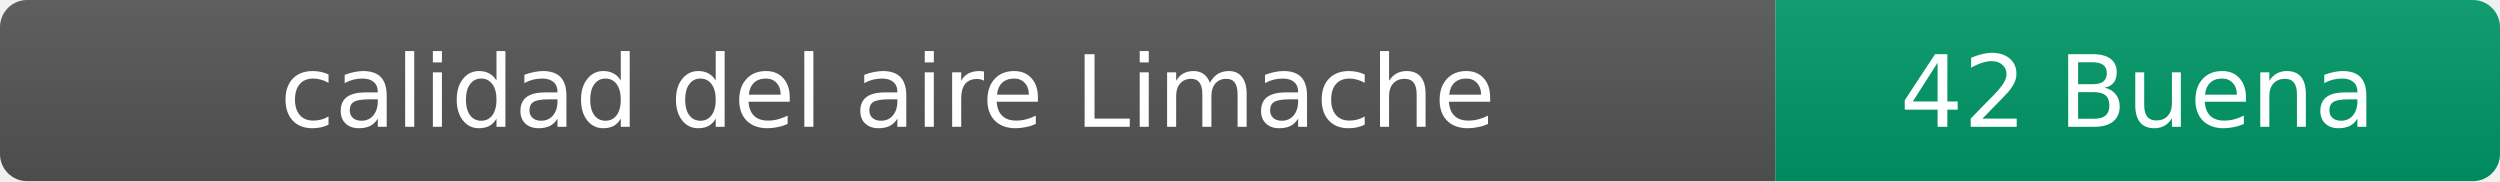
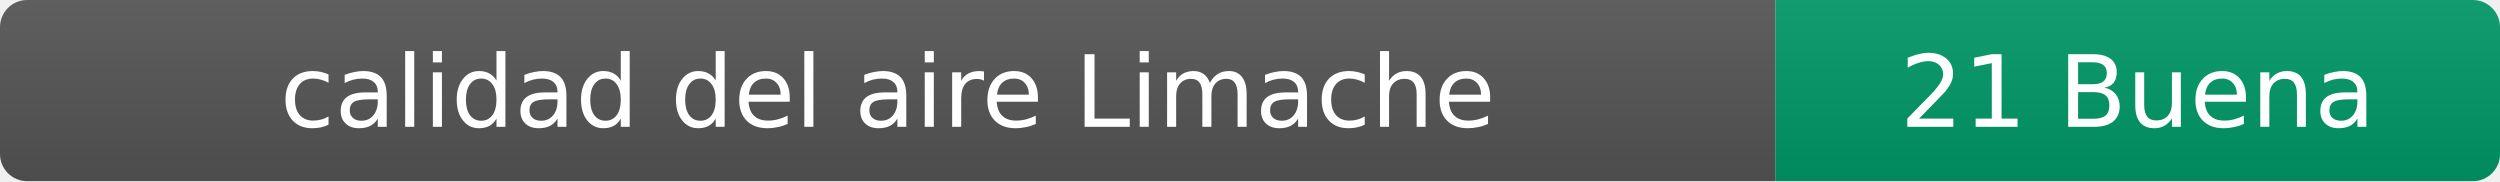
- <svg xmlns="http://www.w3.org/2000/svg" width="276" height="20" role="img" aria-label="calidad del aire: 42 Buena">
+ <svg xmlns="http://www.w3.org/2000/svg" width="276" height="20" role="img" aria-label="calidad del aire: 21 Buena">
  <linearGradient id="s" x2="0" y2="100%">
    <stop offset="0" stop-color="#bbb" stop-opacity=".1" />
    <stop offset="1" stop-opacity=".1" />
  </linearGradient>
  <clipPath id="r">
    <rect width="276" height="20" rx="3" fill="#fff" />
  </clipPath>
  <g clip-path="url(#r)">
    <rect width="196" height="20" fill="#555" />
    <rect x="196" width="80" height="20" fill="#009966" />
    <rect width="276" height="20" fill="url(#s)" />
  </g>
  <g fill="#fff" text-anchor="middle" font-family="Verdana,Geneva,DejaVu Sans,sans-serif" font-size="11">
    <text x="98" y="14">calidad del aire Limache</text>
-     <text x="236" y="14">42 Buena</text>
+     <text x="236" y="14">21 Buena</text>
  </g>
</svg>
